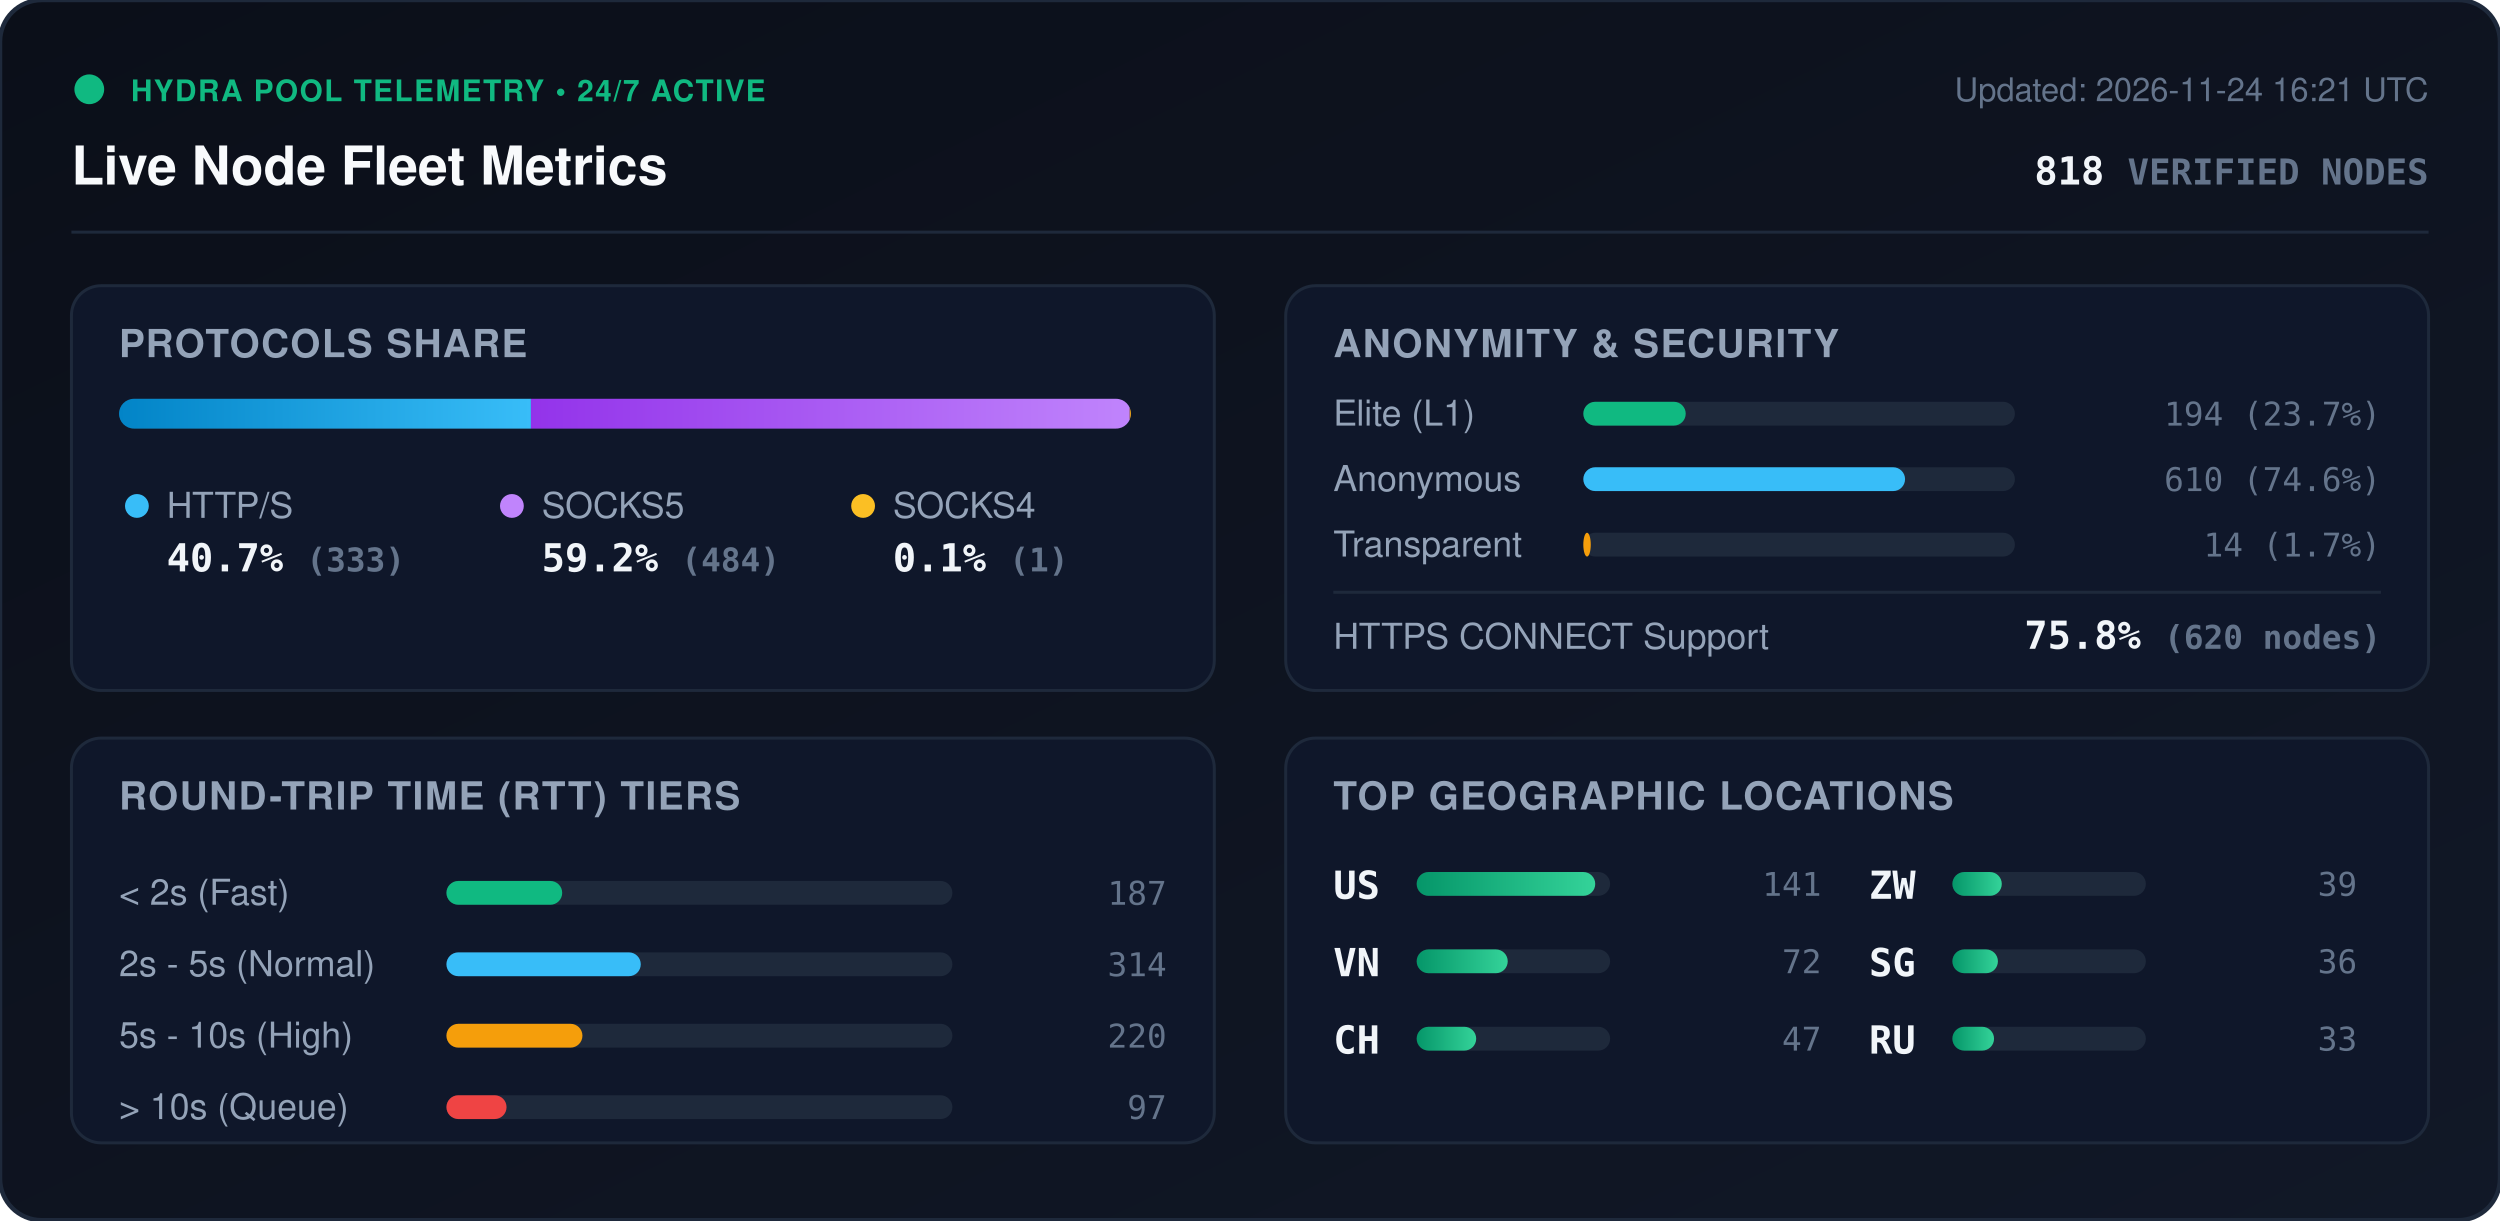
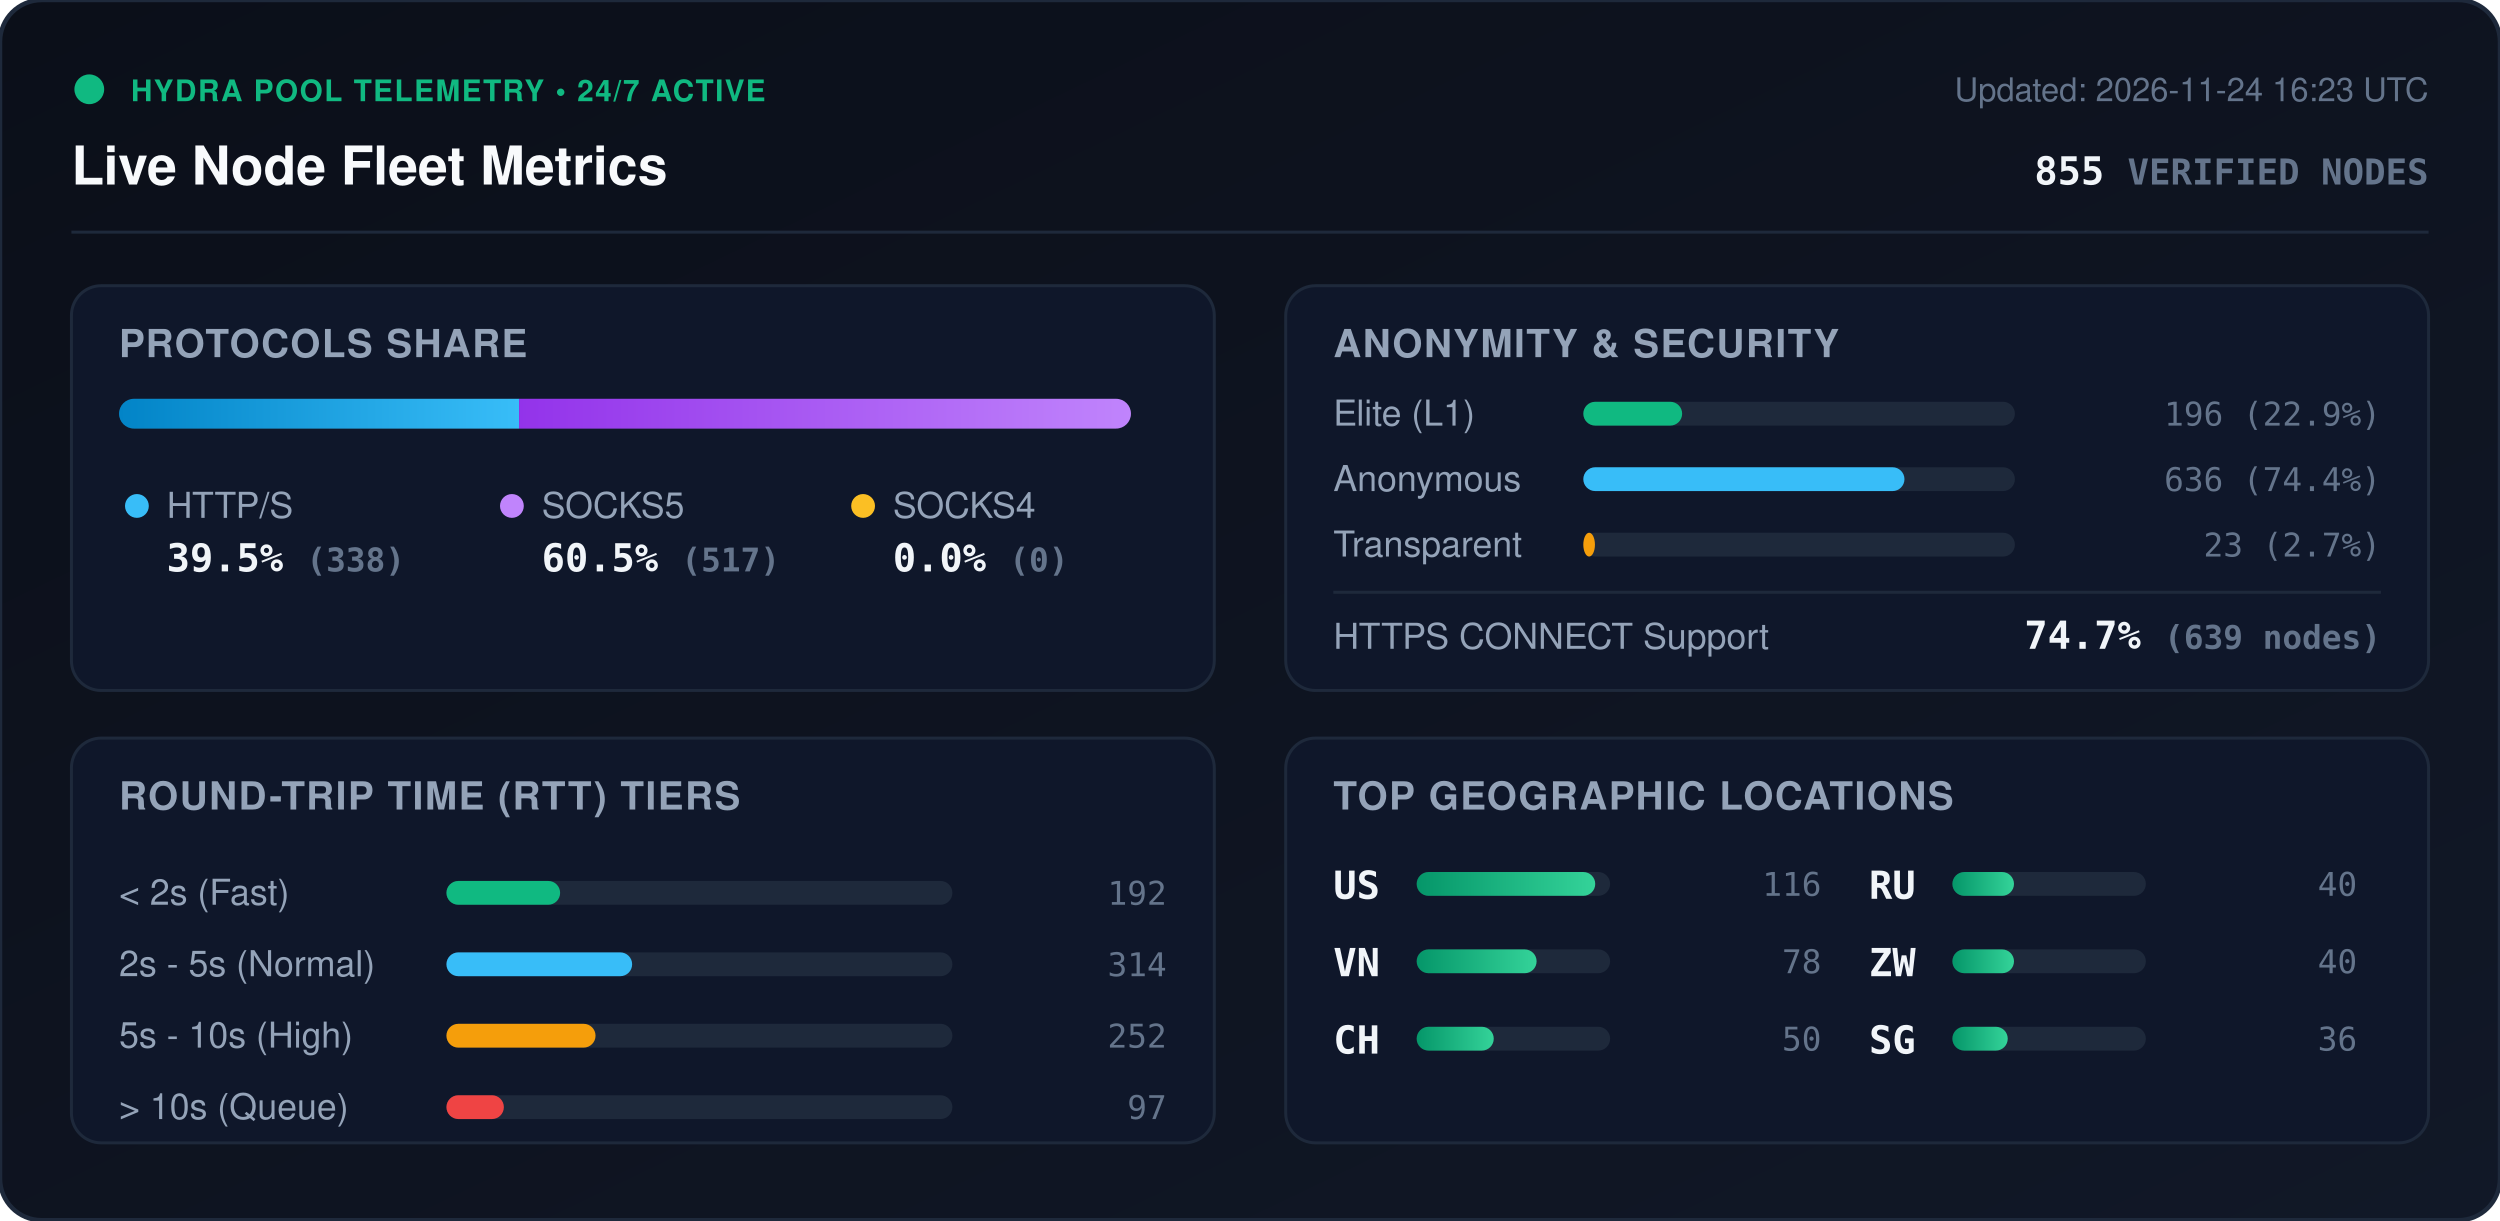
<svg xmlns="http://www.w3.org/2000/svg" viewBox="0 0 840 410" width="840" height="410" style="max-width: 100%; height: auto;">
  <defs>
    <linearGradient id="bg" x1="0%" y1="0%" x2="100%" y2="100%">
      <stop offset="0%" stop-color="#0b0f19" />
      <stop offset="100%" stop-color="#111827" />
    </linearGradient>
    <linearGradient id="bar-http" x1="0%" y1="0%" x2="100%" y2="0%">
      <stop offset="0%" stop-color="#0284c7" />
      <stop offset="100%" stop-color="#38bdf8" />
    </linearGradient>
    <linearGradient id="bar-socks5" x1="0%" y1="0%" x2="100%" y2="0%">
      <stop offset="0%" stop-color="#9333ea" />
      <stop offset="100%" stop-color="#c084fc" />
    </linearGradient>
    <linearGradient id="bar-socks4" x1="0%" y1="0%" x2="100%" y2="0%">
      <stop offset="0%" stop-color="#d97706" />
      <stop offset="100%" stop-color="#fbbf24" />
    </linearGradient>
    <linearGradient id="bar-green" x1="0%" y1="0%" x2="100%" y2="0%">
      <stop offset="0%" stop-color="#059669" />
      <stop offset="100%" stop-color="#34d399" />
    </linearGradient>
    <clipPath id="prog-track-clip">
      <rect width="340.0" height="10" rx="5" />
    </clipPath>
    <style>
      .title { font: 700 18px -apple-system, BlinkMacSystemFont, 'Segoe UI', Helvetica, Arial, sans-serif; fill: #f8fafc; }
      .sub { font: 500 11px -apple-system, BlinkMacSystemFont, 'Segoe UI', Helvetica, Arial, sans-serif; fill: #64748b; }
      .section-hdr { font: 600 13px -apple-system, BlinkMacSystemFont, 'Segoe UI', Helvetica, Arial, sans-serif; fill: #94a3b8; letter-spacing: 0.5px; }
      .metric-val { font: 700 13px -apple-system, BlinkMacSystemFont, 'Segoe UI', Helvetica, Arial, sans-serif; fill: #f1f5f9; }
      .metric-lbl { font: 500 12px -apple-system, BlinkMacSystemFont, 'Segoe UI', Helvetica, Arial, sans-serif; fill: #94a3b8; }
      .badge-txt { font: 700 10px -apple-system, BlinkMacSystemFont, 'Segoe UI', Helvetica, Arial, sans-serif; fill: #10b981; letter-spacing: 0.5px; }
      .mono { font-family: ui-monospace, SFMono-Regular, Menlo, Monaco, Consolas, monospace; }
      .pulse { animation: beacon 2s infinite ease-in-out; }
      @keyframes beacon { 0%, 100% { opacity: 1; } 50% { opacity: 0.35; } }
    </style>
  </defs>
  <rect width="840" height="410" rx="14" fill="url(#bg)" stroke="#1e293b" stroke-width="1.5" />
  <g transform="translate(24, 24)">
    <circle cx="6" cy="6" r="5" fill="#10b981" class="pulse" />
    <text x="20" y="10" class="badge-txt">HYDRA POOL TELEMETRY • 24/7 ACTIVE</text>
    <text x="0" y="38" class="title">Live Node Fleet Metrics</text>
-     <text x="792" y="10" text-anchor="end" class="sub">Updated: 2026-11-24 16:21 UTC</text>
-     <text x="792" y="38" text-anchor="end" class="metric-val mono" fill="#38bdf8">818 <tspan font-size="12" fill="#64748b">VERIFIED NODES</tspan>
+     <text x="792" y="10" text-anchor="end" class="sub">Updated: 2026-11-24 16:23 UTC</text>
+     <text x="792" y="38" text-anchor="end" class="metric-val mono" fill="#38bdf8">855 <tspan font-size="12" fill="#64748b">VERIFIED NODES</tspan>
    </text>
  </g>
  <line x1="24" y1="78" x2="816" y2="78" stroke="#1e293b" stroke-width="1" />
  <g transform="translate(24, 96)">
    <rect width="384" height="136" rx="10" fill="#0f172a" stroke="#1e293b" />
    <text x="16" y="24" class="section-hdr">PROTOCOLS SHARE</text>
    <g transform="translate(16, 38)">
      <rect width="340.0" height="10" rx="5" fill="#1e293b" />
      <g clip-path="url(#prog-track-clip)">
-         <rect x="0" width="138.4" height="10" fill="url(#bar-http)" />
-         <rect x="138.4" width="201.2" height="10" fill="url(#bar-socks5)" />
-         <rect x="339.6" width="0.4" height="10" fill="url(#bar-socks4)" />
+         <rect x="0" width="134.4" height="10" fill="url(#bar-http)" />
+         <rect x="134.4" width="205.6" height="10" fill="url(#bar-socks5)" />
+         <rect x="340.0" width="0.0" height="10" fill="url(#bar-socks4)" />
      </g>
    </g>
    <g transform="translate(16, 68)">
      <circle cx="6" cy="6" r="4" fill="#38bdf8" />
      <text x="16" y="10" class="metric-lbl">HTTP/S</text>
-       <text x="16" y="28" class="metric-val mono">40.7% <tspan font-size="11" fill="#64748b">(333)</tspan>
+       <text x="16" y="28" class="metric-val mono">39.5% <tspan font-size="11" fill="#64748b">(338)</tspan>
      </text>
      <circle cx="132" cy="6" r="4" fill="#c084fc" />
      <text x="142" y="10" class="metric-lbl">SOCKS5</text>
-       <text x="142" y="28" class="metric-val mono">59.2% <tspan font-size="11" fill="#64748b">(484)</tspan>
+       <text x="142" y="28" class="metric-val mono">60.5% <tspan font-size="11" fill="#64748b">(517)</tspan>
      </text>
      <circle cx="250" cy="6" r="4" fill="#fbbf24" />
      <text x="260" y="10" class="metric-lbl">SOCKS4</text>
-       <text x="260" y="28" class="metric-val mono">0.1% <tspan font-size="11" fill="#64748b">(1)</tspan>
+       <text x="260" y="28" class="metric-val mono">0.0% <tspan font-size="11" fill="#64748b">(0)</tspan>
      </text>
    </g>
  </g>
  <g transform="translate(432, 96)">
    <rect width="384" height="136" rx="10" fill="#0f172a" stroke="#1e293b" />
    <text x="16" y="24" class="section-hdr">ANONYMITY &amp; SECURITY</text>
    <text x="16" y="47" class="metric-lbl">Elite (L1)</text>
    <rect x="100" y="39" width="145.0" height="8" rx="4" fill="#1e293b" />
-     <rect x="100" y="39" width="34.4" height="8" rx="4" fill="#10b981" />
-     <text x="368" y="47" text-anchor="end" class="mono sub" fill="#e2e8f0">194 (23.7%)</text>
+     <rect x="100" y="39" width="33.2" height="8" rx="4" fill="#10b981" />
+     <text x="368" y="47" text-anchor="end" class="mono sub" fill="#e2e8f0">196 (22.9%)</text>
    <text x="16" y="69" class="metric-lbl">Anonymous</text>
    <rect x="100" y="61" width="145.0" height="8" rx="4" fill="#1e293b" />
-     <rect x="100" y="61" width="108.1" height="8" rx="4" fill="#38bdf8" />
-     <text x="368" y="69" text-anchor="end" class="mono sub" fill="#e2e8f0">610 (74.6%)</text>
+     <rect x="100" y="61" width="107.9" height="8" rx="4" fill="#38bdf8" />
+     <text x="368" y="69" text-anchor="end" class="mono sub" fill="#e2e8f0">636 (74.4%)</text>
    <text x="16" y="91" class="metric-lbl">Transparent</text>
    <rect x="100" y="83" width="145.0" height="8" rx="4" fill="#1e293b" />
-     <rect x="100" y="83" width="2.5" height="8" rx="4" fill="#f59e0b" />
-     <text x="368" y="91" text-anchor="end" class="mono sub" fill="#e2e8f0">14 (1.7%)</text>
+     <rect x="100" y="83" width="3.9" height="8" rx="4" fill="#f59e0b" />
+     <text x="368" y="91" text-anchor="end" class="mono sub" fill="#e2e8f0">23 (2.7%)</text>
    <line x1="16" y1="103" x2="368" y2="103" stroke="#1e293b" stroke-width="1" />
    <text x="16" y="122" class="metric-lbl">HTTPS CONNECT Support</text>
-     <text x="368" y="122" text-anchor="end" class="metric-val mono" fill="#34d399">75.8% <tspan font-size="11" fill="#64748b">(620 nodes)</tspan>
+     <text x="368" y="122" text-anchor="end" class="metric-val mono" fill="#34d399">74.7% <tspan font-size="11" fill="#64748b">(639 nodes)</tspan>
    </text>
  </g>
  <g transform="translate(24, 248)">
    <rect width="384" height="136" rx="10" fill="#0f172a" stroke="#1e293b" />
    <text x="16" y="24" class="section-hdr">ROUND-TRIP TIME (RTT) TIERS</text>
    <g transform="translate(16, 42)">
      <text x="0" y="14" class="metric-lbl">&lt; 2s (Fast)</text>
      <rect x="110" y="6" width="170" height="8" rx="4" fill="#1e293b" />
-       <rect x="110" y="6" width="38.9" height="8" rx="4" fill="#10b981" />
-       <text x="352" y="14" text-anchor="end" class="mono sub">187</text>
+       <rect x="110" y="6" width="38.2" height="8" rx="4" fill="#10b981" />
+       <text x="352" y="14" text-anchor="end" class="mono sub">192</text>
      <text x="0" y="38" class="metric-lbl">2s - 5s (Normal)</text>
      <rect x="110" y="30" width="170" height="8" rx="4" fill="#1e293b" />
-       <rect x="110" y="30" width="65.3" height="8" rx="4" fill="#38bdf8" />
+       <rect x="110" y="30" width="62.4" height="8" rx="4" fill="#38bdf8" />
      <text x="352" y="38" text-anchor="end" class="mono sub">314</text>
      <text x="0" y="62" class="metric-lbl">5s - 10s (High)</text>
      <rect x="110" y="54" width="170" height="8" rx="4" fill="#1e293b" />
-       <rect x="110" y="54" width="45.7" height="8" rx="4" fill="#f59e0b" />
-       <text x="352" y="62" text-anchor="end" class="mono sub">220</text>
+       <rect x="110" y="54" width="50.1" height="8" rx="4" fill="#f59e0b" />
+       <text x="352" y="62" text-anchor="end" class="mono sub">252</text>
      <text x="0" y="86" class="metric-lbl">&gt; 10s (Queue)</text>
      <rect x="110" y="78" width="170" height="8" rx="4" fill="#1e293b" />
-       <rect x="110" y="78" width="20.2" height="8" rx="4" fill="#ef4444" />
+       <rect x="110" y="78" width="19.3" height="8" rx="4" fill="#ef4444" />
      <text x="352" y="86" text-anchor="end" class="mono sub">97</text>
    </g>
  </g>
  <g transform="translate(432, 248)">
    <rect width="384" height="136" rx="10" fill="#0f172a" stroke="#1e293b" />
    <text x="16" y="24" class="section-hdr">TOP GEOGRAPHIC LOCATIONS</text>
    <g transform="translate(16, 42)">
      <g transform="translate(0, 0)">
        <text x="0" y="12" class="mono metric-val" font-size="12">US</text>
        <rect x="28" y="3" width="65" height="8" rx="4" fill="#1e293b" />
        <rect x="28" y="3" width="60.0" height="8" rx="4" fill="url(#bar-green)" />
-         <text x="164" y="11" text-anchor="end" class="mono sub">141</text>
+         <text x="164" y="11" text-anchor="end" class="mono sub">116</text>
      </g>
      <g transform="translate(0, 26)">
        <text x="0" y="12" class="mono metric-val" font-size="12">VN</text>
        <rect x="28" y="3" width="65" height="8" rx="4" fill="#1e293b" />
-         <rect x="28" y="3" width="30.6" height="8" rx="4" fill="url(#bar-green)" />
-         <text x="164" y="11" text-anchor="end" class="mono sub">72</text>
+         <rect x="28" y="3" width="40.3" height="8" rx="4" fill="url(#bar-green)" />
+         <text x="164" y="11" text-anchor="end" class="mono sub">78</text>
      </g>
      <g transform="translate(0, 52)">
        <text x="0" y="12" class="mono metric-val" font-size="12">CH</text>
        <rect x="28" y="3" width="65" height="8" rx="4" fill="#1e293b" />
-         <rect x="28" y="3" width="20.0" height="8" rx="4" fill="url(#bar-green)" />
-         <text x="164" y="11" text-anchor="end" class="mono sub">47</text>
+         <rect x="28" y="3" width="25.9" height="8" rx="4" fill="url(#bar-green)" />
+         <text x="164" y="11" text-anchor="end" class="mono sub">50</text>
      </g>
      <g transform="translate(180, 0)">
+         <text x="0" y="12" class="mono metric-val" font-size="12">RU</text>
+         <rect x="28" y="3" width="65" height="8" rx="4" fill="#1e293b" />
+         <rect x="28" y="3" width="20.7" height="8" rx="4" fill="url(#bar-green)" />
+         <text x="164" y="11" text-anchor="end" class="mono sub">40</text>
+       </g>
+       <g transform="translate(180, 26)">
        <text x="0" y="12" class="mono metric-val" font-size="12">ZW</text>
        <rect x="28" y="3" width="65" height="8" rx="4" fill="#1e293b" />
-         <rect x="28" y="3" width="16.6" height="8" rx="4" fill="url(#bar-green)" />
-         <text x="164" y="11" text-anchor="end" class="mono sub">39</text>
+         <rect x="28" y="3" width="20.7" height="8" rx="4" fill="url(#bar-green)" />
+         <text x="164" y="11" text-anchor="end" class="mono sub">40</text>
      </g>
-       <g transform="translate(180, 26)">
+       <g transform="translate(180, 52)">
        <text x="0" y="12" class="mono metric-val" font-size="12">SG</text>
        <rect x="28" y="3" width="65" height="8" rx="4" fill="#1e293b" />
-         <rect x="28" y="3" width="15.3" height="8" rx="4" fill="url(#bar-green)" />
+         <rect x="28" y="3" width="18.6" height="8" rx="4" fill="url(#bar-green)" />
        <text x="164" y="11" text-anchor="end" class="mono sub">36</text>
-       </g>
-       <g transform="translate(180, 52)">
-         <text x="0" y="12" class="mono metric-val" font-size="12">RU</text>
-         <rect x="28" y="3" width="65" height="8" rx="4" fill="#1e293b" />
-         <rect x="28" y="3" width="14.0" height="8" rx="4" fill="url(#bar-green)" />
-         <text x="164" y="11" text-anchor="end" class="mono sub">33</text>
      </g>
    </g>
  </g>
</svg>
